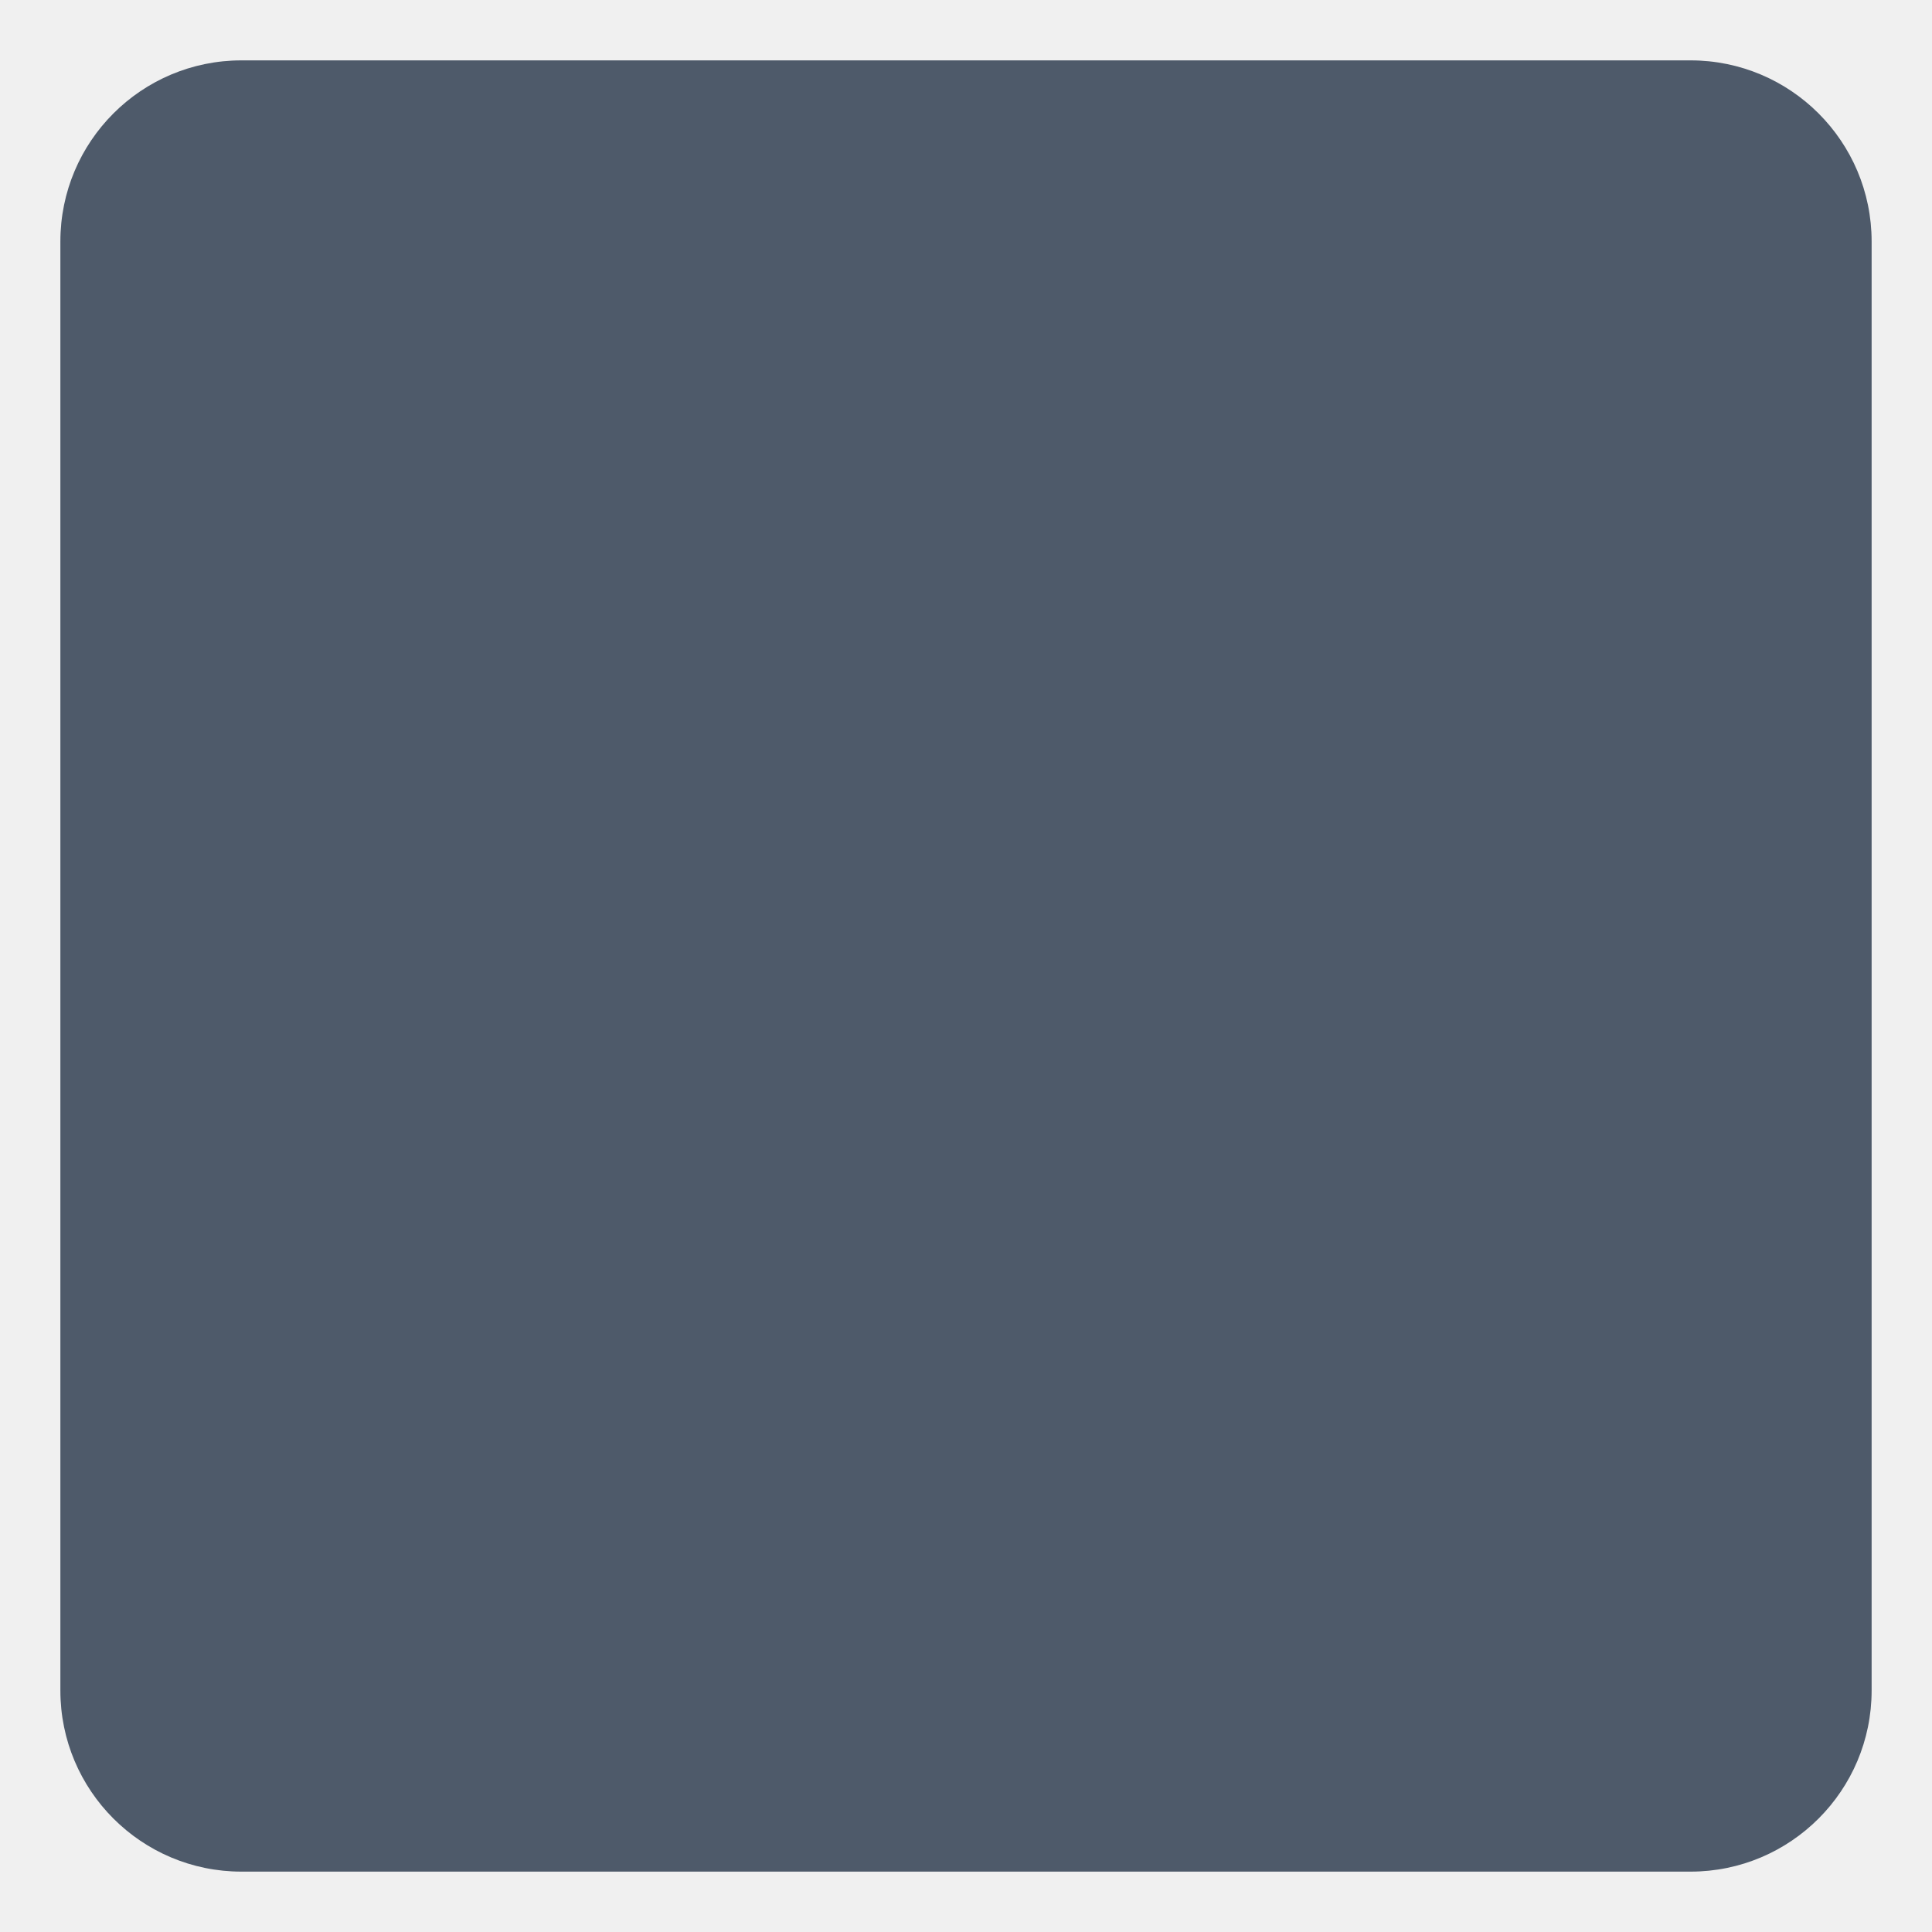
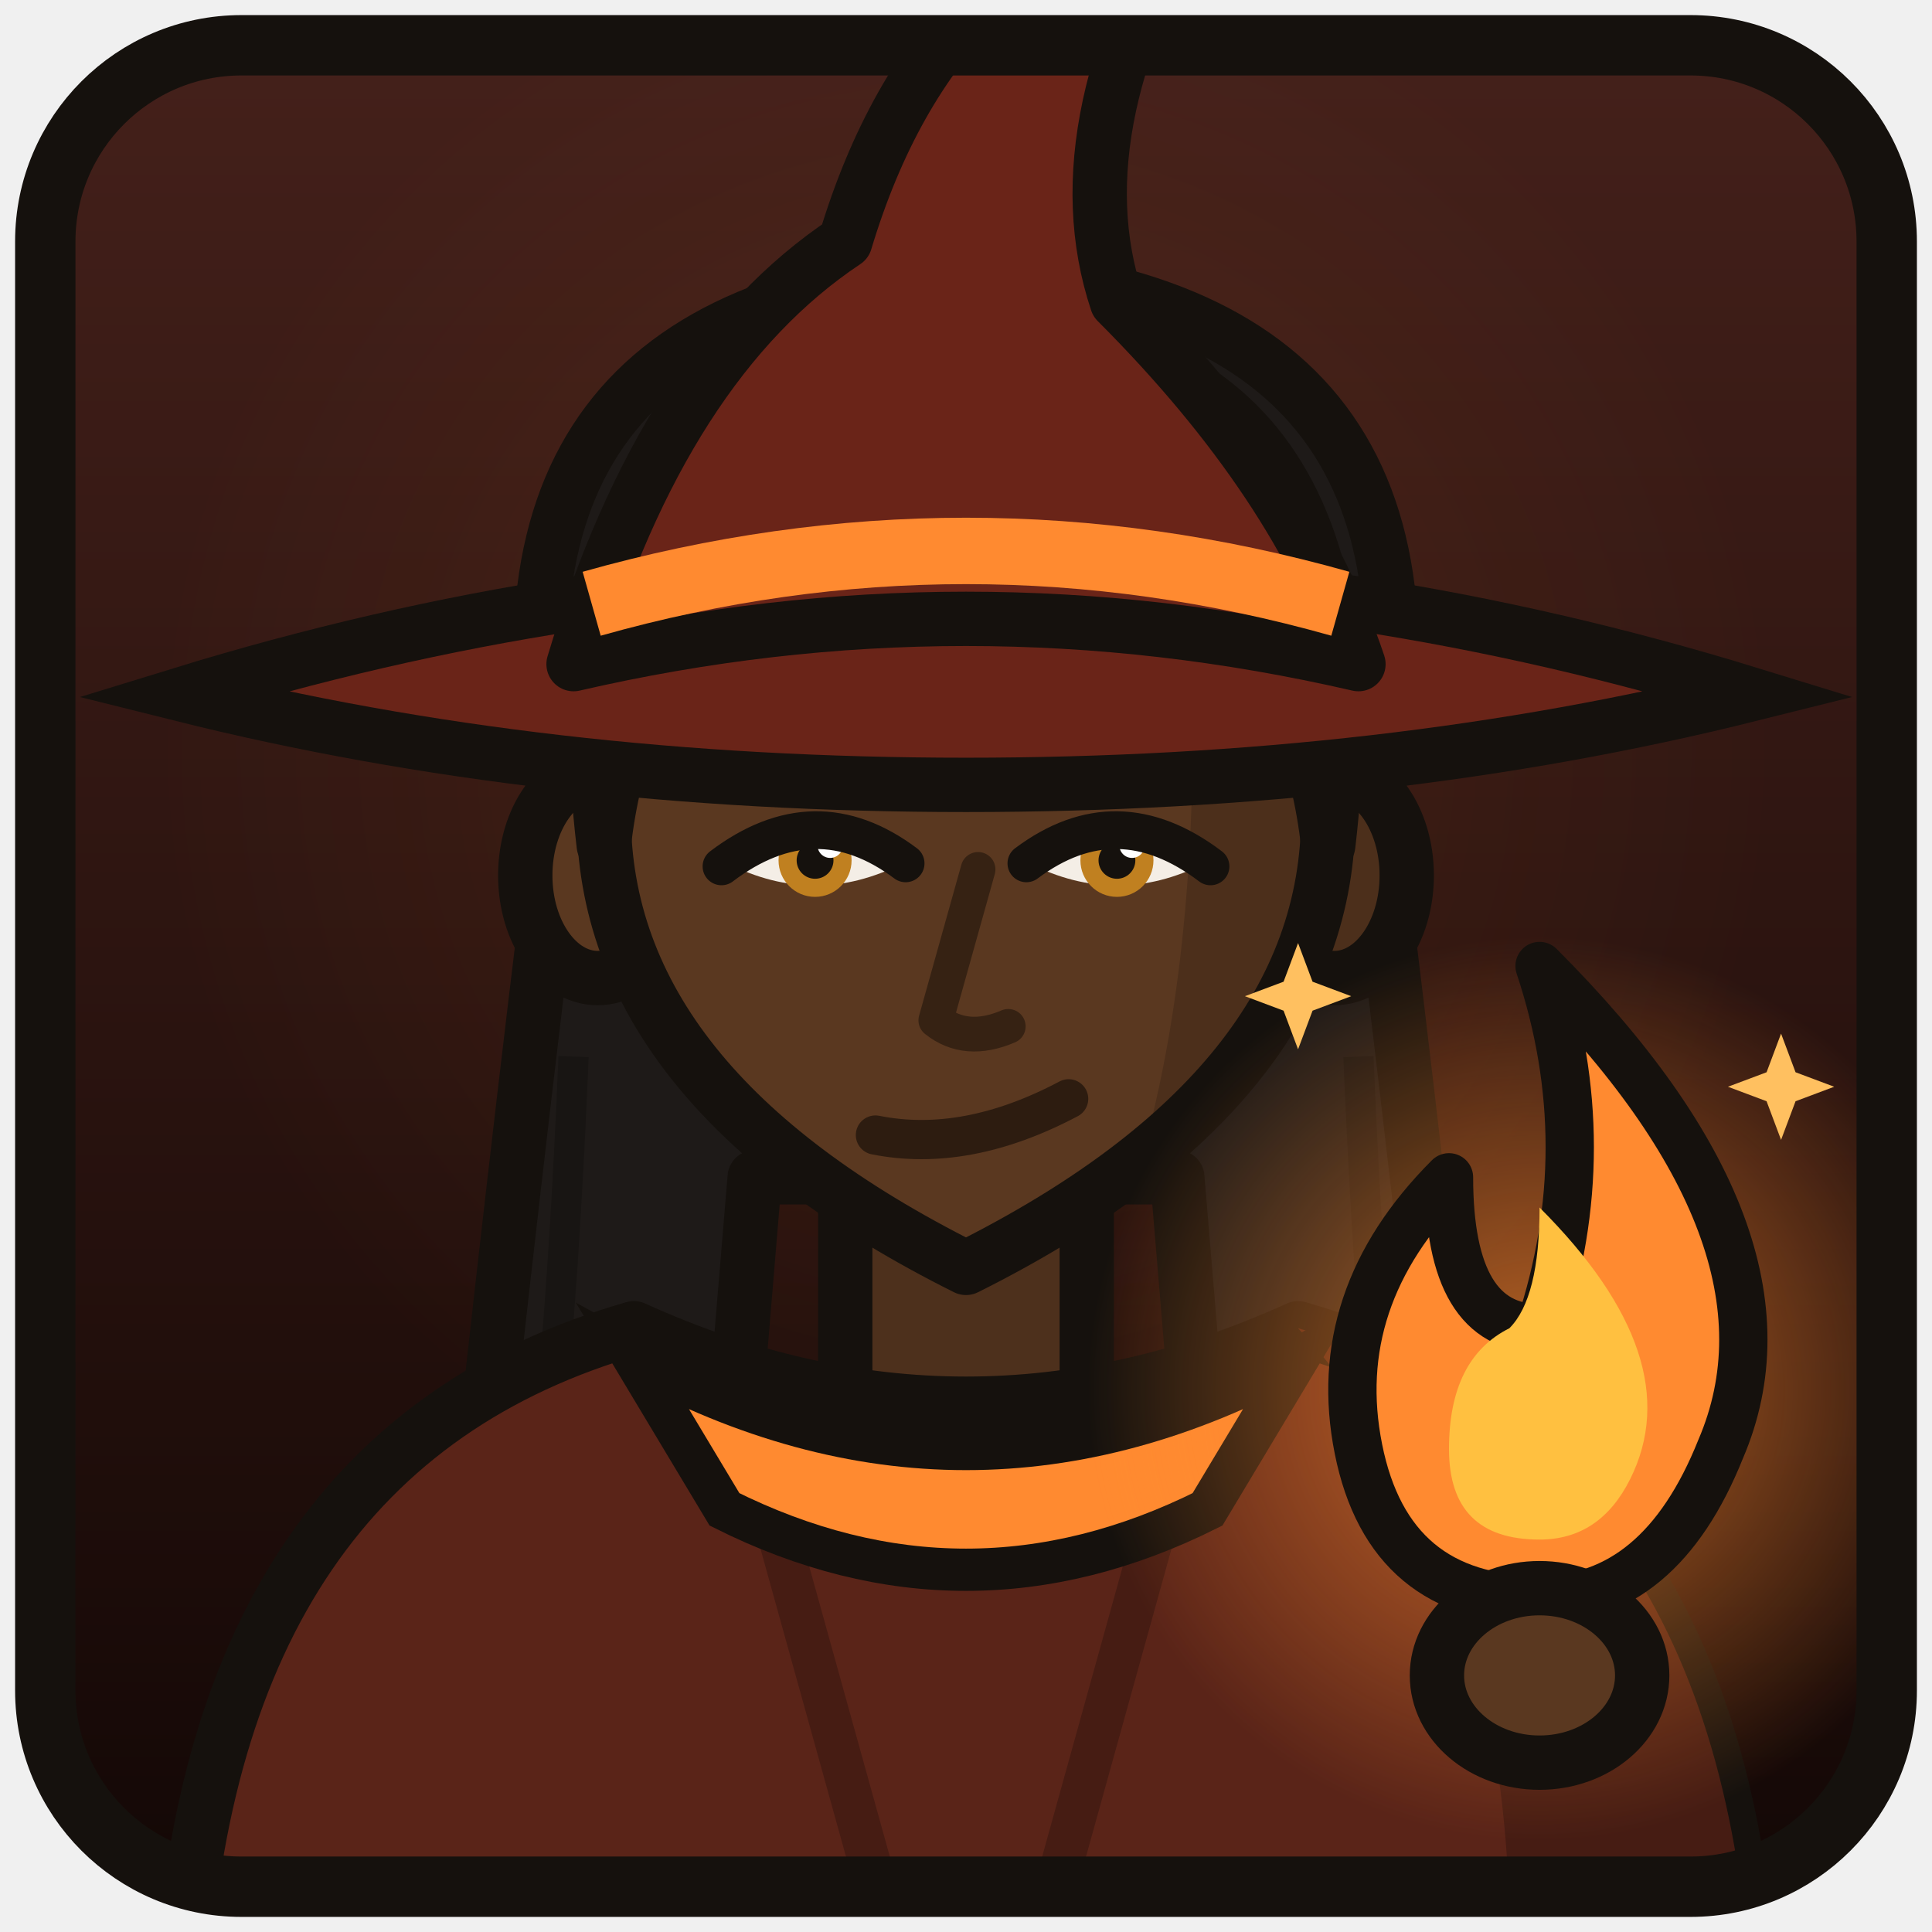
<svg xmlns="http://www.w3.org/2000/svg" width="256" height="256" viewBox="0 0 64 64">
-   <rect x="2" y="2" width="60" height="60" rx="6" fill="#4e5a6a" />
+   <defs>
+     <linearGradient id="bg" x1="0" y1="0" x2="0" y2="1">
+       <stop offset="0" stop-color="#44201a" />
+       <stop offset="1" stop-color="#140806" />
+     </linearGradient>
+     <radialGradient id="lt" cx="0.5" cy="0.38" r="0.45">
+       <stop offset="0" stop-color="#ff8a30" stop-opacity="0.1" />
+       <stop offset="1" stop-color="#ff8a30" stop-opacity="0" />
+     </radialGradient>
+     <clipPath id="c">
+       <rect x="2" y="2" width="60" height="60" rx="6" />
+     </clipPath>
+   </defs>
+   <rect x="2" y="2" width="60" height="60" rx="6" fill="url(#bg)" />
+   <g clip-path="url(#c)">
+     <rect x="2" y="2" width="60" height="60" fill="url(#lt)" />
+     <g transform="translate(0 3)">
+       <path d="M18.5 24 Q15 7 32 6 Q49 7 45.5 24 Q47 36 48.5 50 Q44 53 40 48 L39 36 L25 36 L24 48 Q20 53 15.5 50 Q17 36 18.5 24Z" fill="#1e1a18" stroke="#15110d" stroke-width="1.8" stroke-linejoin="round" />
+       <path fill="none" d="M19 32 Q18.5 44 17.5 49 M45 32 Q45.5 44 46.5 49" stroke="#181513" stroke-width="1" />
+     </g>
+     <g transform="translate(0 3)">
+       <rect x="28.0" y="33" width="8" height="14" fill="#4d301c" stroke="#15110d" stroke-width="1.8" />
+     </g>
+     <path d="M6 66 Q7 48 21 44 Q32 49 43 44 Q57 48 58 66Z" fill="#5a2418" stroke="#15110d" stroke-width="1.8" stroke-linejoin="round" />
+     <path d="M43 44 Q57 48 58 66 L50 66 Q50.4 52 43 44Z" fill="#461c13" />
+     <path fill="none" d="M25 48 L30 66 M39 48 L34 66" stroke="#461c13" stroke-width="1.4" />
+     <path d="M21 45 Q32 51 43 45 L40 50 Q32 54 24 50Z" fill="#ff8a30" stroke="#15110d" stroke-width="1.4" />
+     <g transform="translate(0 3)">
+       <ellipse cx="19.8" cy="26" rx="2.4" ry="3.4" fill="#5a3820" stroke="#15110d" stroke-width="1.8" />
+       <ellipse cx="44.2" cy="26" rx="2.4" ry="3.4" fill="#4c2f1b" stroke="#15110d" stroke-width="1.8" />
+       <defs>
+         <clipPath id="face">
+           <path fill="none" d="M20 24 Q19 10 32 10 Q45 10 44 24 Q44 33 32 39 Q20 33 20 24Z" />
+         </clipPath>
+       </defs>
+       <path d="M20 24 Q19 10 32 10 Q45 10 44 24 Q44 33 32 39 Q20 33 20 24Z" fill="#5a3820" />
+       <path d="M38.6 8 Q46 14 46 24 Q46 34 35.6 41 Q41.4 30 38.6 8Z" fill="#4c2f1b" clip-path="url(#face)" />
+       <path fill="none" d="M20 24 Q19 10 32 10 Q45 10 44 24 Q44 33 32 39 Q20 33 20 24Z" stroke="#15110d" stroke-width="1.8" stroke-linejoin="round" />
+       <path d="M24.1 25.6 Q27.0 23.65 29.9 25.6 Q27.0 27.07 24.1 25.6Z" fill="#f4eee6" />
+       <circle cx="27.0" cy="25.50" r="1.21" fill="#c08020" />
+       <circle cx="27.0" cy="25.50" r="0.61" fill="#15110d" />
+       <circle cx="27.5" cy="25.00" r="0.42" fill="#ffffff" />
+       <path fill="none" d="M23.9 25.7 Q27.0 23.35 30.0 25.6" stroke="#15110d" stroke-width="1.25" stroke-linecap="round" />
+       <path d="M39.9 25.6 Q37.0 23.65 34.1 25.6 Q37.0 27.07 39.9 25.6Z" fill="#f4eee6" />
+       <circle cx="37.0" cy="25.50" r="1.21" fill="#c08020" />
+       <circle cx="37.0" cy="25.50" r="0.61" fill="#15110d" />
+       <circle cx="37.5" cy="25.00" r="0.42" fill="#ffffff" />
+       <path fill="none" d="M40.1 25.7 Q37.0 23.35 34.0 25.6" stroke="#15110d" stroke-width="1.25" stroke-linecap="round" />
+       <path fill="none" d="M23.9 22.1 Q27.0 20.6 29.9 21.8" stroke="#161412" stroke-width="1.4" stroke-linecap="round" />
+       <path fill="none" d="M40.1 21.4 Q37.0 19.6 34.1 21.2" stroke="#161412" stroke-width="1.4" stroke-linecap="round" />
+       <path fill="none" d="M32.4 25.8 L31 30.8 Q32 31.6 33.4 31" stroke="#362213" stroke-width="1.15" stroke-linecap="round" stroke-linejoin="round" />
+       <path fill="none" d="M29 34.6 Q32 35.2 35.4 33.4" stroke="#2d1c10" stroke-width="1.3" stroke-linecap="round" />
+       <path d="M20 25 Q18 8 32 8 Q46 8 44 25 Q43 16 34 13.4 Q32 15.2 30 13.4 Q21 16 20 25Z" fill="#1e1a18" stroke="#15110d" stroke-width="1.8" stroke-linejoin="round" />
+       <path fill="none" d="M25 11.4 Q29 9.6 34 9.8" stroke="#26201e" stroke-width="1.1" opacity="0.6" stroke-linecap="round" />
+     </g>
+     <path d="M6 23 Q32 15 58 23 Q46 26 32 26 Q18 26 6 23Z" fill="#6a2418" stroke="#15110d" stroke-width="1.8" />
+     <path d="M19 22 Q22 12 28 8 Q31 -2 40 -4 Q35 4 37 10 Q43 16 45 22 Q32 19 19 22Z" fill="#6a2418" stroke="#15110d" stroke-width="1.8" stroke-linejoin="round" />
+     <path fill="none" d="M19.6 20 Q32 16.5 44.4 20" stroke="#ff8a30" stroke-width="2.2" />
+     <defs>
+       <radialGradient id="g51_46">
+         <stop offset="0" stop-color="#ff8a30" stop-opacity="0.7" />
+         <stop offset="1" stop-color="#ff8a30" stop-opacity="0" />
+       </radialGradient>
+     </defs>
+     <circle cx="51" cy="46" r="15" fill="url(#g51_46)" />
+     <path d="M51 32 Q60 41 57 48 Q55 53 51 53 Q46 53 45 48 Q44 43 48 39 Q48 44 51 44 Q53 38 51 32Z" fill="#ff8a30" stroke="#15110d" stroke-width="1.6" stroke-linejoin="round" />
+     <path d="M51 40 Q56 45 54 49 Q53 51 51 51 Q48 51 48 48 Q48 45 50 44 Q51 43 51 40Z" fill="#ffc040" />
+     <path d="M43 31.24 L43.48 32.52 L44.76 33 L43.48 33.48 L43 34.76 L42.52 33.48 L41.24 33 L42.52 32.52Z" fill="#ffc060" />
+     <path d="M59 34.24 L59.48 35.52 L60.76 36 L59.48 36.48 L59 37.76 L58.52 36.48 L57.24 36 L58.52 35.52Z" fill="#ffc060" />
+     <ellipse cx="51" cy="55.5" rx="3.4" ry="2.89" fill="#5a3820" stroke="#15110d" stroke-width="1.8" />
+   </g>
+   <rect x="1.5" y="1.5" width="61" height="61" rx="6.5" fill="none" stroke="#15110d" stroke-width="2" />
</svg>
